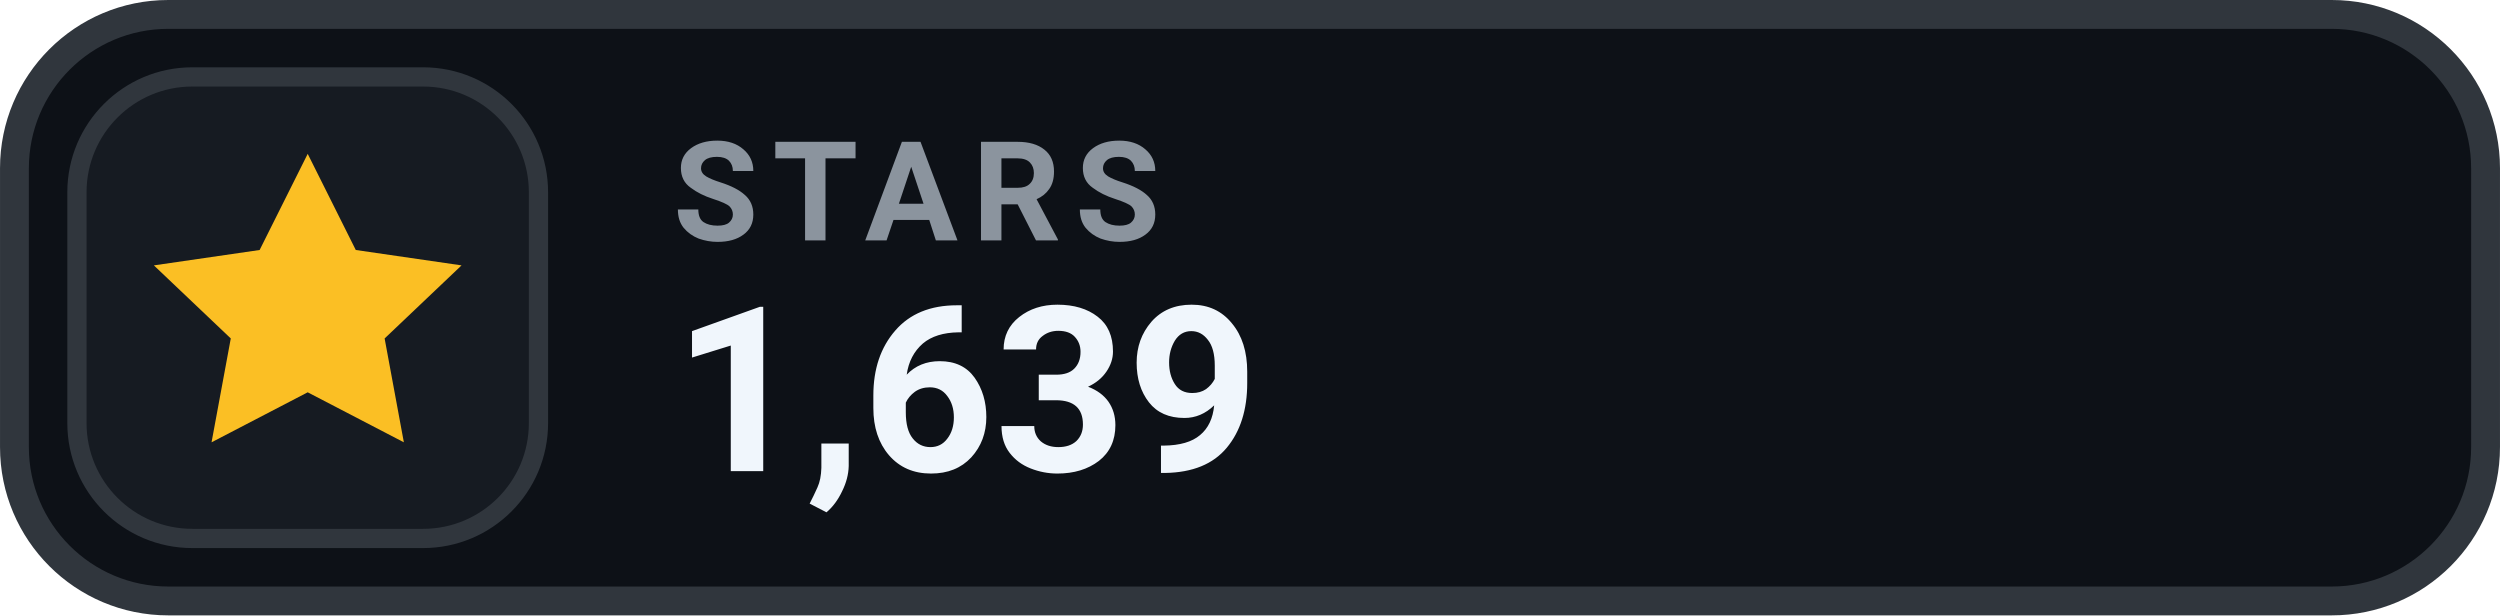
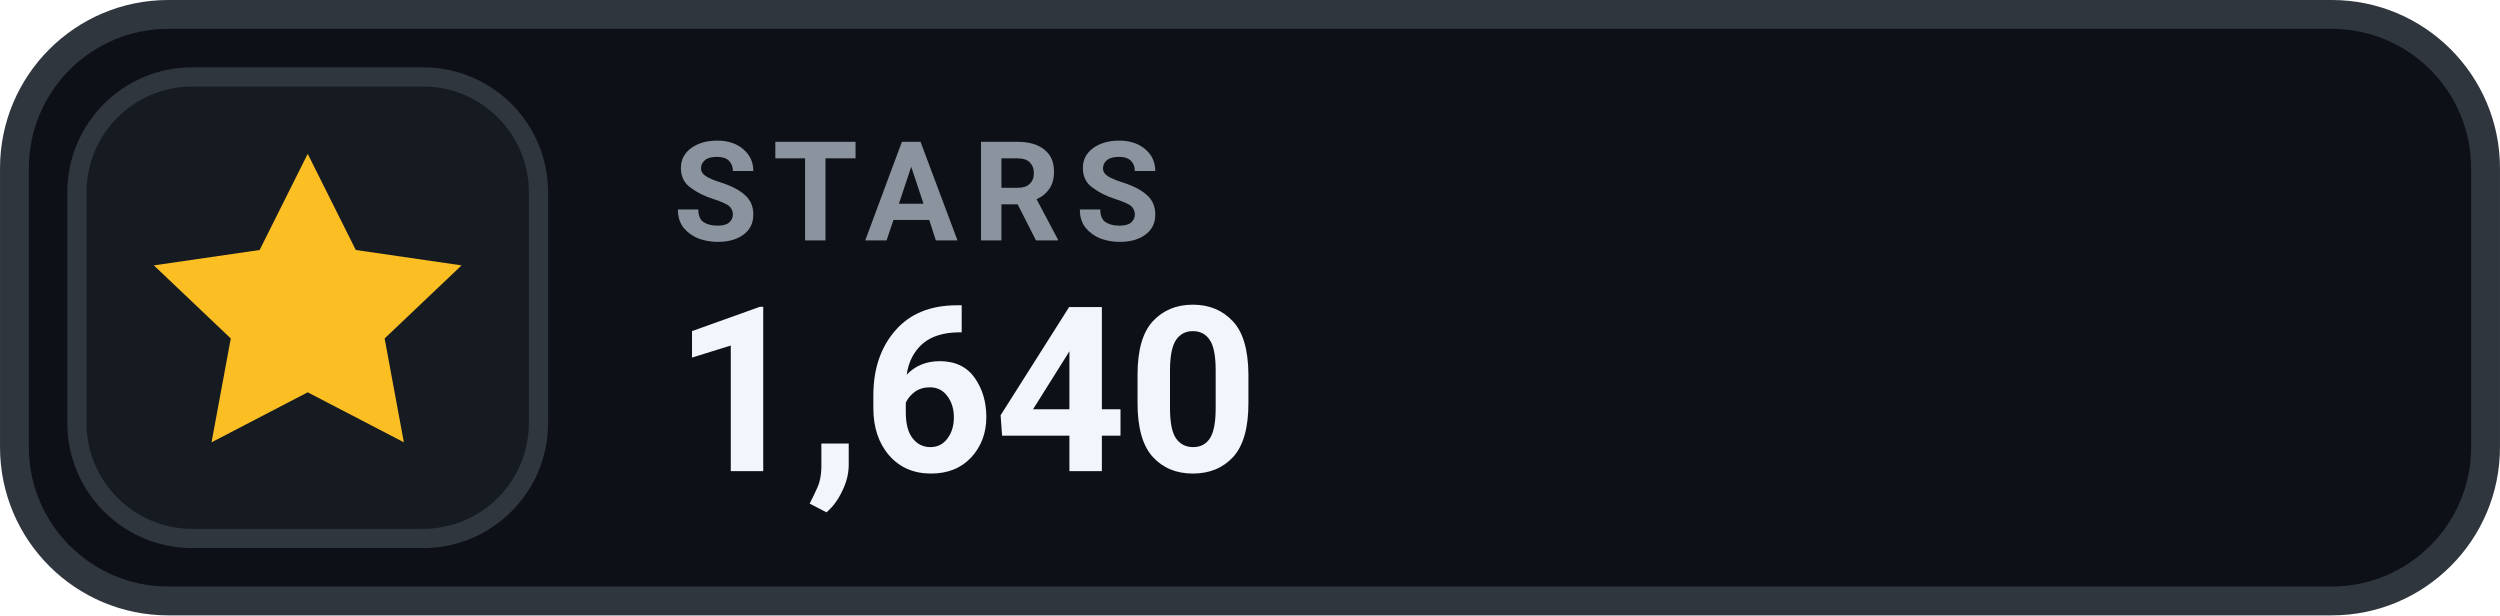
- <svg xmlns="http://www.w3.org/2000/svg" width="126" height="31.015" viewBox="0 0 130 32" role="img" aria-label="STARS 1,639">
+ <svg xmlns="http://www.w3.org/2000/svg" width="126" height="31.015" viewBox="0 0 130 32" role="img" aria-label="STARS 1,640">
  <rect x=".75" y=".75" width="128.5" height="30.5" rx="8" fill="#0D1117" stroke="#30363D" stroke-width="1.5" />
  <rect x="4" y="4" width="24" height="24" rx="6" fill="#161B22" stroke="#30363D" stroke-width="1" />
  <g transform="translate(16 16)" style="color:#FBBF24;">
    <path d="M0 -8 l2.5 5 5.5 .8 -4 3.8 1 5.4 -5 -2.6 -5 2.6 1 -5.4 -4 -3.8 5.5 -.8 Z" fill="currentColor" />
  </g>
  <text x="35" y="12.5" fill="#8B949E" font-family="-apple-system,BlinkMacSystemFont,'Segoe UI',Roboto,Helvetica,Arial,sans-serif" font-size="7.2" font-weight="700" letter-spacing=".75">STARS</text>
-   <text x="35" y="24.5" fill="#F0F6FC" font-family="-apple-system,BlinkMacSystemFont,'Segoe UI',Roboto,Helvetica,Arial,sans-serif" font-size="12" font-weight="700">1,639</text>
+   <text x="35" y="24.5" fill="#F0F6FC" font-family="-apple-system,BlinkMacSystemFont,'Segoe UI',Roboto,Helvetica,Arial,sans-serif" font-size="12" font-weight="700">1,640</text>
</svg>
